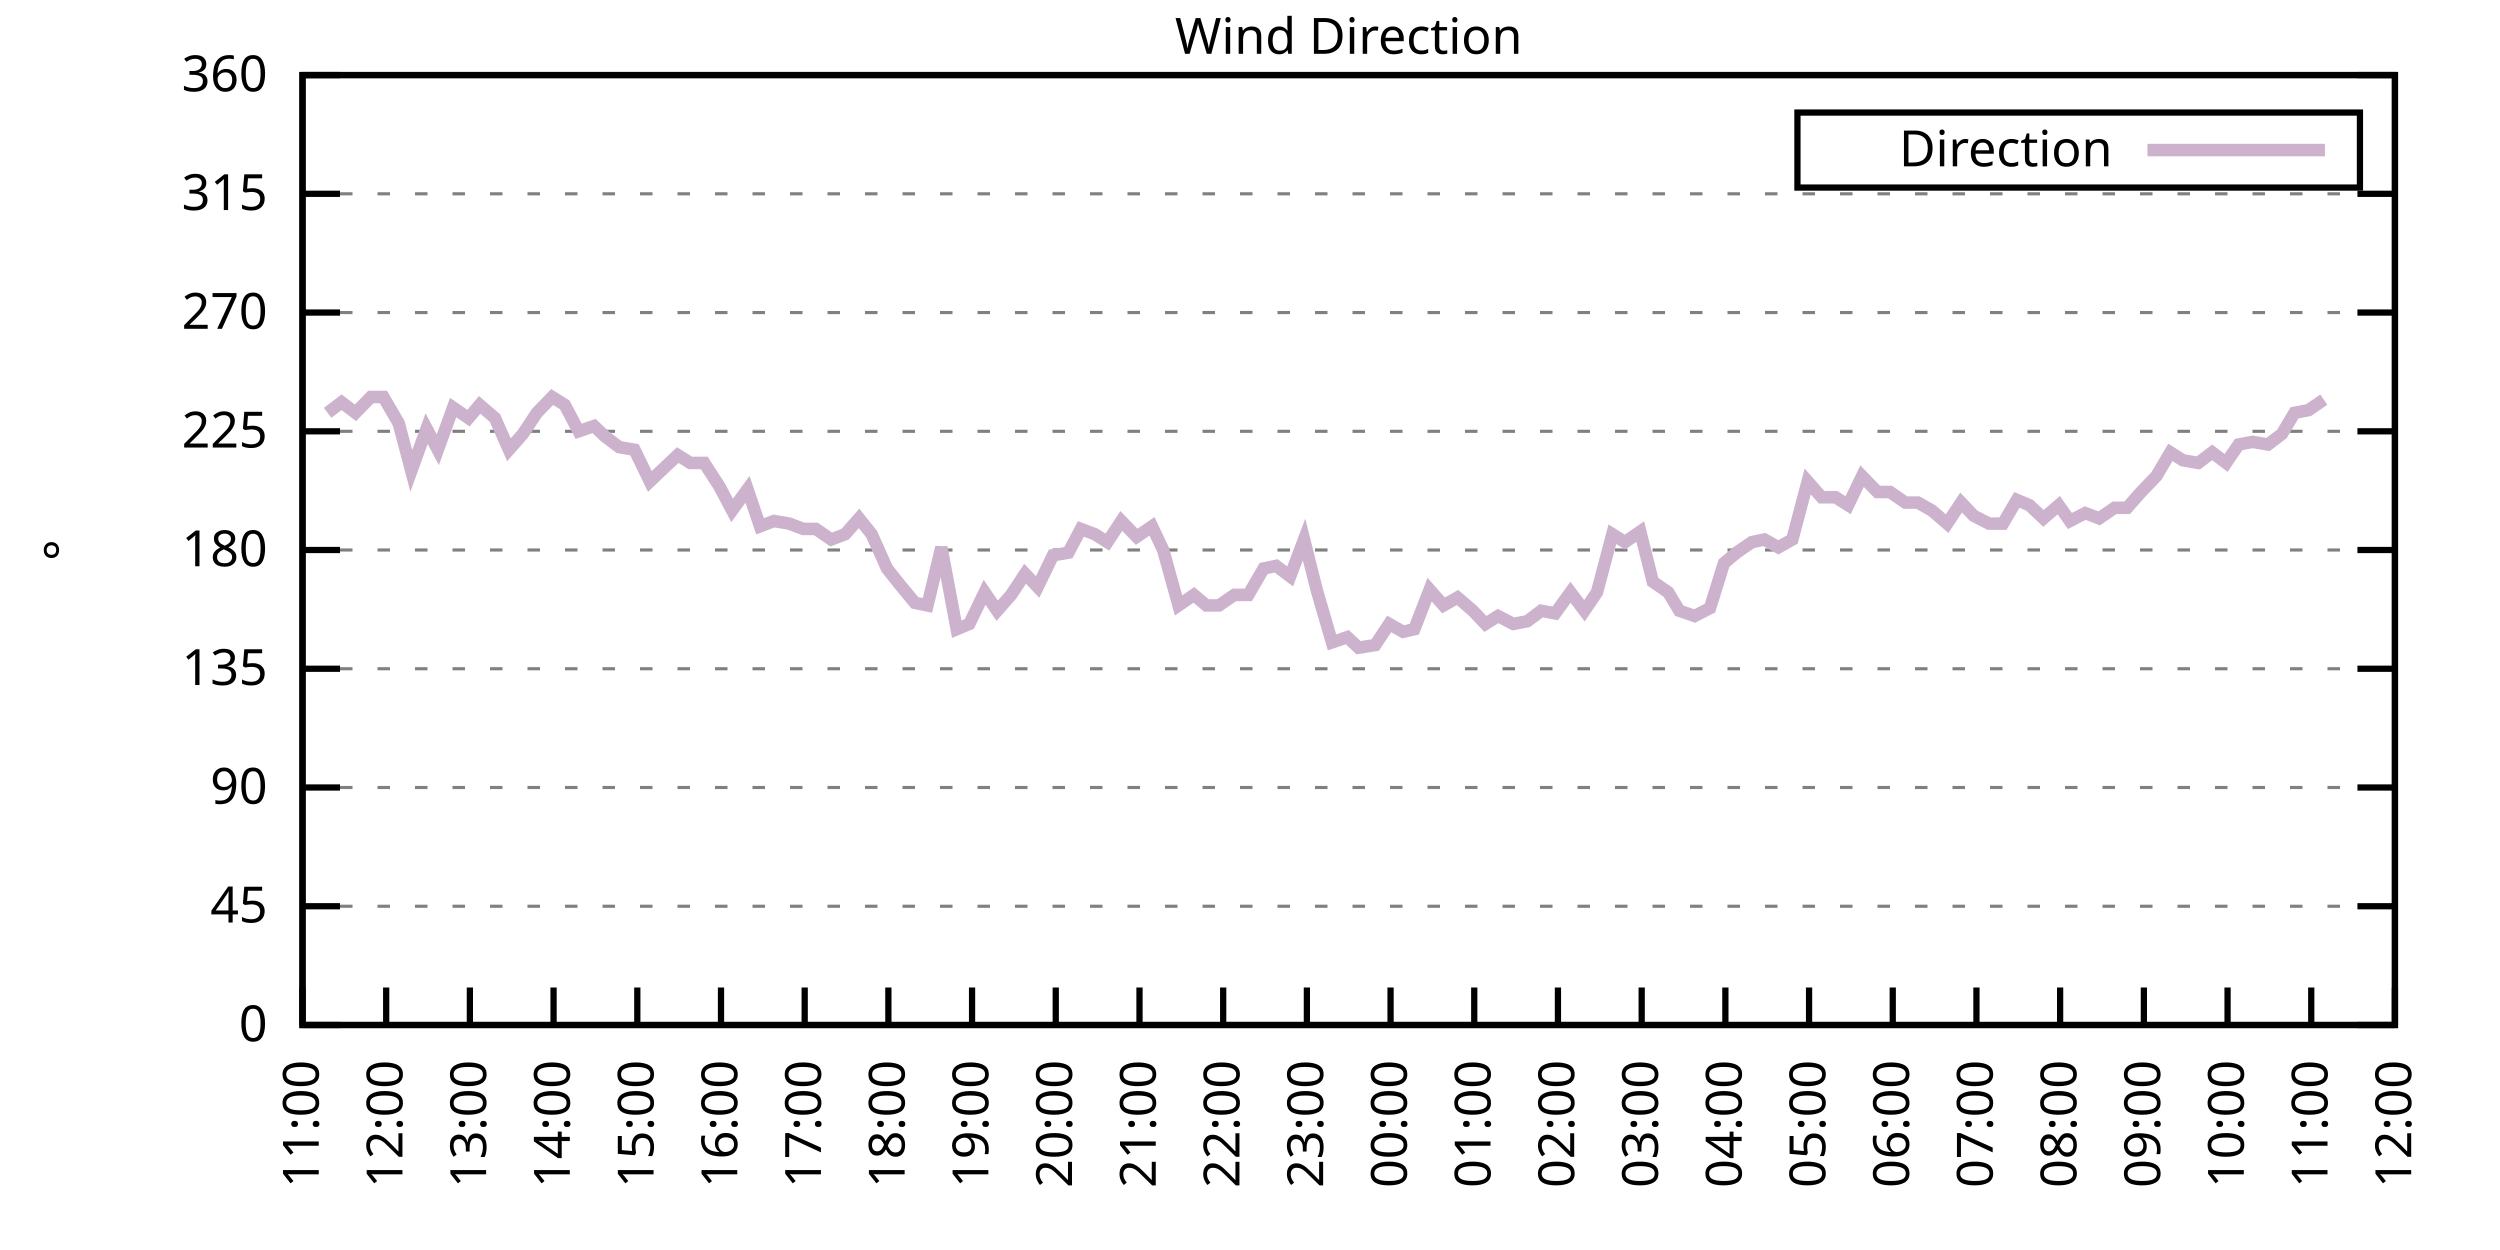
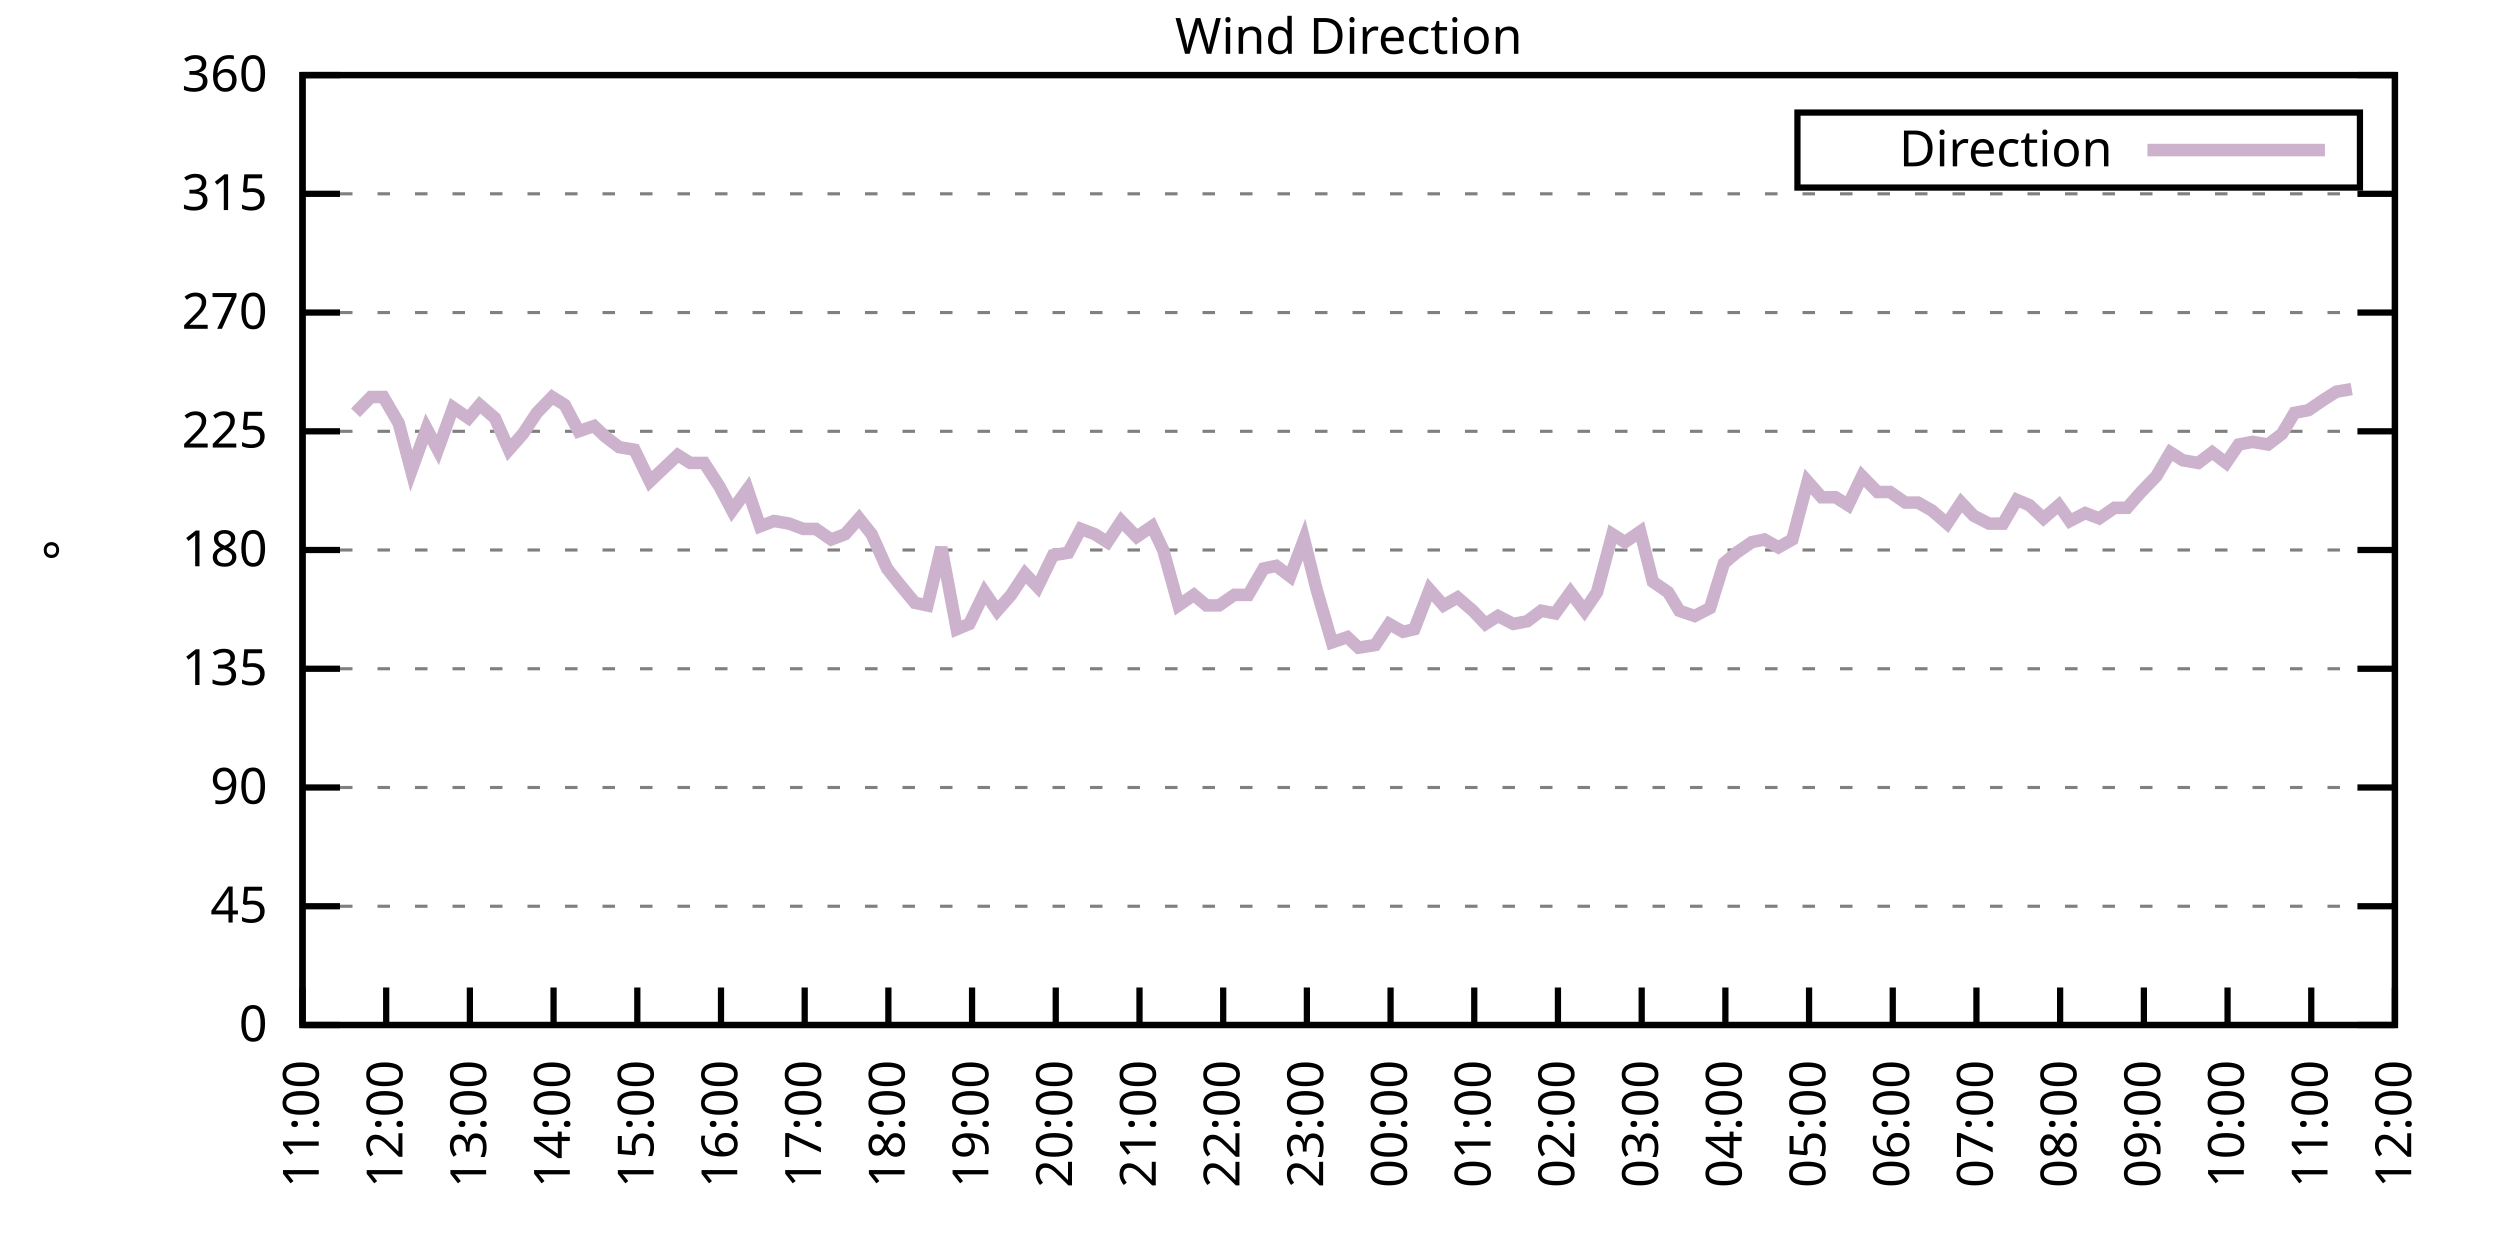
<svg xmlns="http://www.w3.org/2000/svg" xmlns:xlink="http://www.w3.org/1999/xlink" width="400" height="200" viewBox="0 0 400 200">
  <g id="gnuplot_canvas">
    <rect x="0" y="0" width="400" height="200" fill="none" />
    <defs>
      <circle id="gpDot" r="0.5" stroke-width="0.5" stroke="currentColor" />
      <path id="gpPt0" stroke-width="0.333" stroke="currentColor" d="M-1,0 h2 M0,-1 v2" />
      <path id="gpPt1" stroke-width="0.333" stroke="currentColor" d="M-1,-1 L1,1 M1,-1 L-1,1" />
      <path id="gpPt2" stroke-width="0.333" stroke="currentColor" d="M-1,0 L1,0 M0,-1 L0,1 M-1,-1 L1,1 M-1,1 L1,-1" />
      <rect id="gpPt3" stroke-width="0.333" stroke="currentColor" x="-1" y="-1" width="2" height="2" />
      <rect id="gpPt4" stroke-width="0.333" stroke="currentColor" fill="currentColor" x="-1" y="-1" width="2" height="2" />
      <circle id="gpPt5" stroke-width="0.333" stroke="currentColor" cx="0" cy="0" r="1" />
      <use xlink:href="#gpPt5" id="gpPt6" fill="currentColor" stroke="none" />
      <path id="gpPt7" stroke-width="0.333" stroke="currentColor" d="M0,-1.33 L-1.33,0.67 L1.33,0.67 z" />
      <use xlink:href="#gpPt7" id="gpPt8" fill="currentColor" stroke="none" />
      <use xlink:href="#gpPt7" id="gpPt9" stroke="currentColor" transform="rotate(180)" />
      <use xlink:href="#gpPt9" id="gpPt10" fill="currentColor" stroke="none" />
      <use xlink:href="#gpPt3" id="gpPt11" stroke="currentColor" transform="rotate(45)" />
      <use xlink:href="#gpPt11" id="gpPt12" fill="currentColor" stroke="none" />
      <path id="gpPt13" stroke-width="0.333" stroke="currentColor" d="M0,1.330 L1.265,0.411 L0.782,-1.067 L-0.782,-1.076 L-1.265,0.411 z" />
      <use xlink:href="#gpPt13" id="gpPt14" fill="currentColor" stroke="none" />
      <filter id="textbox" filterUnits="objectBoundingBox" x="0" y="0" height="1" width="1">
        <feFlood flood-color="white" flood-opacity="1" result="bgnd" />
        <feComposite in="SourceGraphic" in2="bgnd" operator="atop" />
      </filter>
      <filter id="greybox" filterUnits="objectBoundingBox" x="0" y="0" height="1" width="1">
        <feFlood flood-color="lightgrey" flood-opacity="1" result="grey" />
        <feComposite in="SourceGraphic" in2="grey" operator="atop" />
      </filter>
    </defs>
    <g fill="none" color="white" stroke="currentColor" stroke-width="1.00" stroke-linecap="butt" stroke-linejoin="miter">
</g>
    <g fill="none" color="black" stroke="currentColor" stroke-width="1.00" stroke-linecap="butt" stroke-linejoin="miter">
      <g stroke="none" shape-rendering="crispEdges">
        <polygon fill="rgb(255, 255, 255)" points="48.40,164.00 383.18,164.00 383.18,12.02 48.40,12.02 " />
      </g>
    </g>
    <g fill="none" color="black" stroke="currentColor" stroke-width="1.00" stroke-linecap="butt" stroke-linejoin="miter">
</g>
    <g fill="none" color="black" stroke="black" stroke-width="0.50" stroke-linecap="butt" stroke-linejoin="miter">
</g>
    <g fill="none" color="gray" stroke="currentColor" stroke-width="0.50" stroke-linecap="butt" stroke-linejoin="miter">
      <path stroke="gray" stroke-dasharray="2,4" class="gridline" d="M48.40,164.00 L383.19,164.00  " />
    </g>
    <g fill="none" color="gray" stroke="gray" stroke-width="1.00" stroke-linecap="butt" stroke-linejoin="miter">
</g>
    <g fill="none" color="black" stroke="currentColor" stroke-width="1.00" stroke-linecap="butt" stroke-linejoin="miter">
      <path stroke="black" d="M48.40,164.00 L54.40,164.00 M383.19,164.00 L377.19,164.00  " />
      <g transform="translate(42.80,166.60)" stroke="none" fill="black" font-family="Sans" font-size="8.00" text-anchor="end">
        <text>
          <tspan font-family="Sans"> 0</tspan>
        </text>
      </g>
    </g>
    <g fill="none" color="black" stroke="currentColor" stroke-width="1.00" stroke-linecap="butt" stroke-linejoin="miter">
</g>
    <g fill="none" color="black" stroke="black" stroke-width="0.50" stroke-linecap="butt" stroke-linejoin="miter">
</g>
    <g fill="none" color="gray" stroke="currentColor" stroke-width="0.50" stroke-linecap="butt" stroke-linejoin="miter">
      <path stroke="gray" stroke-dasharray="2,4" class="gridline" d="M48.40,145.00 L383.19,145.00  " />
    </g>
    <g fill="none" color="gray" stroke="gray" stroke-width="1.00" stroke-linecap="butt" stroke-linejoin="miter">
</g>
    <g fill="none" color="black" stroke="currentColor" stroke-width="1.00" stroke-linecap="butt" stroke-linejoin="miter">
      <path stroke="black" d="M48.40,145.00 L54.40,145.00 M383.19,145.00 L377.19,145.00  " />
      <g transform="translate(42.80,147.60)" stroke="none" fill="black" font-family="Sans" font-size="8.00" text-anchor="end">
        <text>
          <tspan font-family="Sans"> 45</tspan>
        </text>
      </g>
    </g>
    <g fill="none" color="black" stroke="currentColor" stroke-width="1.00" stroke-linecap="butt" stroke-linejoin="miter">
</g>
    <g fill="none" color="black" stroke="black" stroke-width="0.50" stroke-linecap="butt" stroke-linejoin="miter">
</g>
    <g fill="none" color="gray" stroke="currentColor" stroke-width="0.50" stroke-linecap="butt" stroke-linejoin="miter">
      <path stroke="gray" stroke-dasharray="2,4" class="gridline" d="M48.40,126.00 L383.19,126.00  " />
    </g>
    <g fill="none" color="gray" stroke="gray" stroke-width="1.00" stroke-linecap="butt" stroke-linejoin="miter">
</g>
    <g fill="none" color="black" stroke="currentColor" stroke-width="1.00" stroke-linecap="butt" stroke-linejoin="miter">
      <path stroke="black" d="M48.40,126.00 L54.40,126.00 M383.19,126.00 L377.19,126.00  " />
      <g transform="translate(42.80,128.60)" stroke="none" fill="black" font-family="Sans" font-size="8.00" text-anchor="end">
        <text>
          <tspan font-family="Sans"> 90</tspan>
        </text>
      </g>
    </g>
    <g fill="none" color="black" stroke="currentColor" stroke-width="1.00" stroke-linecap="butt" stroke-linejoin="miter">
</g>
    <g fill="none" color="black" stroke="black" stroke-width="0.50" stroke-linecap="butt" stroke-linejoin="miter">
</g>
    <g fill="none" color="gray" stroke="currentColor" stroke-width="0.50" stroke-linecap="butt" stroke-linejoin="miter">
      <path stroke="gray" stroke-dasharray="2,4" class="gridline" d="M48.40,107.00 L383.19,107.00  " />
    </g>
    <g fill="none" color="gray" stroke="gray" stroke-width="1.00" stroke-linecap="butt" stroke-linejoin="miter">
</g>
    <g fill="none" color="black" stroke="currentColor" stroke-width="1.00" stroke-linecap="butt" stroke-linejoin="miter">
      <path stroke="black" d="M48.40,107.00 L54.40,107.00 M383.19,107.00 L377.19,107.00  " />
      <g transform="translate(42.80,109.60)" stroke="none" fill="black" font-family="Sans" font-size="8.00" text-anchor="end">
        <text>
          <tspan font-family="Sans"> 135</tspan>
        </text>
      </g>
    </g>
    <g fill="none" color="black" stroke="currentColor" stroke-width="1.00" stroke-linecap="butt" stroke-linejoin="miter">
</g>
    <g fill="none" color="black" stroke="black" stroke-width="0.50" stroke-linecap="butt" stroke-linejoin="miter">
</g>
    <g fill="none" color="gray" stroke="currentColor" stroke-width="0.50" stroke-linecap="butt" stroke-linejoin="miter">
      <path stroke="gray" stroke-dasharray="2,4" class="gridline" d="M48.40,88.00 L383.19,88.00  " />
    </g>
    <g fill="none" color="gray" stroke="gray" stroke-width="1.00" stroke-linecap="butt" stroke-linejoin="miter">
</g>
    <g fill="none" color="black" stroke="currentColor" stroke-width="1.00" stroke-linecap="butt" stroke-linejoin="miter">
      <path stroke="black" d="M48.40,88.00 L54.40,88.00 M383.19,88.00 L377.19,88.00  " />
      <g transform="translate(42.80,90.60)" stroke="none" fill="black" font-family="Sans" font-size="8.00" text-anchor="end">
        <text>
          <tspan font-family="Sans"> 180</tspan>
        </text>
      </g>
    </g>
    <g fill="none" color="black" stroke="currentColor" stroke-width="1.00" stroke-linecap="butt" stroke-linejoin="miter">
</g>
    <g fill="none" color="black" stroke="black" stroke-width="0.50" stroke-linecap="butt" stroke-linejoin="miter">
</g>
    <g fill="none" color="gray" stroke="currentColor" stroke-width="0.50" stroke-linecap="butt" stroke-linejoin="miter">
      <path stroke="gray" stroke-dasharray="2,4" class="gridline" d="M48.40,69.01 L383.19,69.01  " />
    </g>
    <g fill="none" color="gray" stroke="gray" stroke-width="1.00" stroke-linecap="butt" stroke-linejoin="miter">
</g>
    <g fill="none" color="black" stroke="currentColor" stroke-width="1.00" stroke-linecap="butt" stroke-linejoin="miter">
      <path stroke="black" d="M48.40,69.01 L54.40,69.01 M383.19,69.01 L377.19,69.01  " />
      <g transform="translate(42.80,71.61)" stroke="none" fill="black" font-family="Sans" font-size="8.00" text-anchor="end">
        <text>
          <tspan font-family="Sans"> 225</tspan>
        </text>
      </g>
    </g>
    <g fill="none" color="black" stroke="currentColor" stroke-width="1.00" stroke-linecap="butt" stroke-linejoin="miter">
</g>
    <g fill="none" color="black" stroke="black" stroke-width="0.50" stroke-linecap="butt" stroke-linejoin="miter">
</g>
    <g fill="none" color="gray" stroke="currentColor" stroke-width="0.50" stroke-linecap="butt" stroke-linejoin="miter">
      <path stroke="gray" stroke-dasharray="2,4" class="gridline" d="M48.40,50.01 L383.19,50.01  " />
    </g>
    <g fill="none" color="gray" stroke="gray" stroke-width="1.00" stroke-linecap="butt" stroke-linejoin="miter">
</g>
    <g fill="none" color="black" stroke="currentColor" stroke-width="1.00" stroke-linecap="butt" stroke-linejoin="miter">
      <path stroke="black" d="M48.40,50.01 L54.40,50.01 M383.19,50.01 L377.19,50.01  " />
      <g transform="translate(42.80,52.61)" stroke="none" fill="black" font-family="Sans" font-size="8.00" text-anchor="end">
        <text>
          <tspan font-family="Sans"> 270</tspan>
        </text>
      </g>
    </g>
    <g fill="none" color="black" stroke="currentColor" stroke-width="1.00" stroke-linecap="butt" stroke-linejoin="miter">
</g>
    <g fill="none" color="black" stroke="black" stroke-width="0.50" stroke-linecap="butt" stroke-linejoin="miter">
</g>
    <g fill="none" color="gray" stroke="currentColor" stroke-width="0.50" stroke-linecap="butt" stroke-linejoin="miter">
      <path stroke="gray" stroke-dasharray="2,4" class="gridline" d="M48.40,31.01 L383.19,31.01  " />
    </g>
    <g fill="none" color="gray" stroke="gray" stroke-width="1.00" stroke-linecap="butt" stroke-linejoin="miter">
</g>
    <g fill="none" color="black" stroke="currentColor" stroke-width="1.00" stroke-linecap="butt" stroke-linejoin="miter">
      <path stroke="black" d="M48.40,31.01 L54.40,31.01 M383.19,31.01 L377.19,31.01  " />
      <g transform="translate(42.80,33.61)" stroke="none" fill="black" font-family="Sans" font-size="8.00" text-anchor="end">
        <text>
          <tspan font-family="Sans"> 315</tspan>
        </text>
      </g>
    </g>
    <g fill="none" color="black" stroke="currentColor" stroke-width="1.00" stroke-linecap="butt" stroke-linejoin="miter">
</g>
    <g fill="none" color="black" stroke="black" stroke-width="0.50" stroke-linecap="butt" stroke-linejoin="miter">
</g>
    <g fill="none" color="gray" stroke="currentColor" stroke-width="0.50" stroke-linecap="butt" stroke-linejoin="miter">
      <path stroke="gray" stroke-dasharray="2,4" class="gridline" d="M48.40,12.01 L383.19,12.01  " />
    </g>
    <g fill="none" color="gray" stroke="gray" stroke-width="1.00" stroke-linecap="butt" stroke-linejoin="miter">
</g>
    <g fill="none" color="black" stroke="currentColor" stroke-width="1.00" stroke-linecap="butt" stroke-linejoin="miter">
      <path stroke="black" d="M48.40,12.01 L54.40,12.01 M383.19,12.01 L377.19,12.01  " />
      <g transform="translate(42.80,14.61)" stroke="none" fill="black" font-family="Sans" font-size="8.00" text-anchor="end">
        <text>
          <tspan font-family="Sans"> 360</tspan>
        </text>
      </g>
    </g>
    <g fill="none" color="black" stroke="currentColor" stroke-width="1.00" stroke-linecap="butt" stroke-linejoin="miter">
      <path stroke="black" d="M48.40,164.00 L48.40,158.00  " />
      <g transform="translate(51.00,169.60) rotate(270.00)" stroke="none" fill="black" font-family="Sans" font-size="8.00" text-anchor="end">
        <text>
          <tspan font-family="Sans">11:00</tspan>
        </text>
      </g>
    </g>
    <g fill="none" color="black" stroke="currentColor" stroke-width="1.00" stroke-linecap="butt" stroke-linejoin="miter">
      <path stroke="black" d="M61.79,164.00 L61.79,158.00  " />
      <g transform="translate(64.39,169.60) rotate(270.00)" stroke="none" fill="black" font-family="Sans" font-size="8.00" text-anchor="end">
        <text>
          <tspan font-family="Sans">12:00</tspan>
        </text>
      </g>
    </g>
    <g fill="none" color="black" stroke="currentColor" stroke-width="1.00" stroke-linecap="butt" stroke-linejoin="miter">
      <path stroke="black" d="M75.18,164.00 L75.18,158.00  " />
      <g transform="translate(77.78,169.60) rotate(270.00)" stroke="none" fill="black" font-family="Sans" font-size="8.00" text-anchor="end">
        <text>
          <tspan font-family="Sans">13:00</tspan>
        </text>
      </g>
    </g>
    <g fill="none" color="black" stroke="currentColor" stroke-width="1.00" stroke-linecap="butt" stroke-linejoin="miter">
      <path stroke="black" d="M88.57,164.00 L88.57,158.00  " />
      <g transform="translate(91.17,169.60) rotate(270.00)" stroke="none" fill="black" font-family="Sans" font-size="8.00" text-anchor="end">
        <text>
          <tspan font-family="Sans">14:00</tspan>
        </text>
      </g>
    </g>
    <g fill="none" color="black" stroke="currentColor" stroke-width="1.00" stroke-linecap="butt" stroke-linejoin="miter">
      <path stroke="black" d="M101.97,164.00 L101.97,158.00  " />
      <g transform="translate(104.57,169.60) rotate(270.00)" stroke="none" fill="black" font-family="Sans" font-size="8.00" text-anchor="end">
        <text>
          <tspan font-family="Sans">15:00</tspan>
        </text>
      </g>
    </g>
    <g fill="none" color="black" stroke="currentColor" stroke-width="1.00" stroke-linecap="butt" stroke-linejoin="miter">
      <path stroke="black" d="M115.36,164.00 L115.36,158.00  " />
      <g transform="translate(117.96,169.60) rotate(270.00)" stroke="none" fill="black" font-family="Sans" font-size="8.00" text-anchor="end">
        <text>
          <tspan font-family="Sans">16:00</tspan>
        </text>
      </g>
    </g>
    <g fill="none" color="black" stroke="currentColor" stroke-width="1.00" stroke-linecap="butt" stroke-linejoin="miter">
      <path stroke="black" d="M128.75,164.00 L128.75,158.00  " />
      <g transform="translate(131.35,169.60) rotate(270.00)" stroke="none" fill="black" font-family="Sans" font-size="8.00" text-anchor="end">
        <text>
          <tspan font-family="Sans">17:00</tspan>
        </text>
      </g>
    </g>
    <g fill="none" color="black" stroke="currentColor" stroke-width="1.00" stroke-linecap="butt" stroke-linejoin="miter">
      <path stroke="black" d="M142.14,164.00 L142.14,158.00  " />
      <g transform="translate(144.74,169.60) rotate(270.00)" stroke="none" fill="black" font-family="Sans" font-size="8.00" text-anchor="end">
        <text>
          <tspan font-family="Sans">18:00</tspan>
        </text>
      </g>
    </g>
    <g fill="none" color="black" stroke="currentColor" stroke-width="1.00" stroke-linecap="butt" stroke-linejoin="miter">
      <path stroke="black" d="M155.53,164.00 L155.53,158.00  " />
      <g transform="translate(158.13,169.60) rotate(270.00)" stroke="none" fill="black" font-family="Sans" font-size="8.00" text-anchor="end">
        <text>
          <tspan font-family="Sans">19:00</tspan>
        </text>
      </g>
    </g>
    <g fill="none" color="black" stroke="currentColor" stroke-width="1.00" stroke-linecap="butt" stroke-linejoin="miter">
      <path stroke="black" d="M168.92,164.00 L168.92,158.00  " />
      <g transform="translate(171.52,169.60) rotate(270.00)" stroke="none" fill="black" font-family="Sans" font-size="8.00" text-anchor="end">
        <text>
          <tspan font-family="Sans">20:00</tspan>
        </text>
      </g>
    </g>
    <g fill="none" color="black" stroke="currentColor" stroke-width="1.00" stroke-linecap="butt" stroke-linejoin="miter">
      <path stroke="black" d="M182.32,164.00 L182.32,158.00  " />
      <g transform="translate(184.92,169.60) rotate(270.00)" stroke="none" fill="black" font-family="Sans" font-size="8.00" text-anchor="end">
        <text>
          <tspan font-family="Sans">21:00</tspan>
        </text>
      </g>
    </g>
    <g fill="none" color="black" stroke="currentColor" stroke-width="1.00" stroke-linecap="butt" stroke-linejoin="miter">
      <path stroke="black" d="M195.71,164.00 L195.71,158.00  " />
      <g transform="translate(198.31,169.60) rotate(270.00)" stroke="none" fill="black" font-family="Sans" font-size="8.00" text-anchor="end">
        <text>
          <tspan font-family="Sans">22:00</tspan>
        </text>
      </g>
    </g>
    <g fill="none" color="black" stroke="currentColor" stroke-width="1.00" stroke-linecap="butt" stroke-linejoin="miter">
      <path stroke="black" d="M209.10,164.00 L209.10,158.00  " />
      <g transform="translate(211.70,169.60) rotate(270.00)" stroke="none" fill="black" font-family="Sans" font-size="8.00" text-anchor="end">
        <text>
          <tspan font-family="Sans">23:00</tspan>
        </text>
      </g>
    </g>
    <g fill="none" color="black" stroke="currentColor" stroke-width="1.00" stroke-linecap="butt" stroke-linejoin="miter">
      <path stroke="black" d="M222.49,164.00 L222.49,158.00  " />
      <g transform="translate(225.09,169.60) rotate(270.00)" stroke="none" fill="black" font-family="Sans" font-size="8.00" text-anchor="end">
        <text>
          <tspan font-family="Sans">00:00</tspan>
        </text>
      </g>
    </g>
    <g fill="none" color="black" stroke="currentColor" stroke-width="1.00" stroke-linecap="butt" stroke-linejoin="miter">
      <path stroke="black" d="M235.88,164.00 L235.88,158.00  " />
      <g transform="translate(238.48,169.60) rotate(270.00)" stroke="none" fill="black" font-family="Sans" font-size="8.00" text-anchor="end">
        <text>
          <tspan font-family="Sans">01:00</tspan>
        </text>
      </g>
    </g>
    <g fill="none" color="black" stroke="currentColor" stroke-width="1.00" stroke-linecap="butt" stroke-linejoin="miter">
      <path stroke="black" d="M249.27,164.00 L249.27,158.00  " />
      <g transform="translate(251.87,169.60) rotate(270.00)" stroke="none" fill="black" font-family="Sans" font-size="8.00" text-anchor="end">
        <text>
          <tspan font-family="Sans">02:00</tspan>
        </text>
      </g>
    </g>
    <g fill="none" color="black" stroke="currentColor" stroke-width="1.00" stroke-linecap="butt" stroke-linejoin="miter">
      <path stroke="black" d="M262.67,164.00 L262.67,158.00  " />
      <g transform="translate(265.27,169.60) rotate(270.00)" stroke="none" fill="black" font-family="Sans" font-size="8.00" text-anchor="end">
        <text>
          <tspan font-family="Sans">03:00</tspan>
        </text>
      </g>
    </g>
    <g fill="none" color="black" stroke="currentColor" stroke-width="1.00" stroke-linecap="butt" stroke-linejoin="miter">
      <path stroke="black" d="M276.06,164.00 L276.06,158.00  " />
      <g transform="translate(278.66,169.60) rotate(270.00)" stroke="none" fill="black" font-family="Sans" font-size="8.00" text-anchor="end">
        <text>
          <tspan font-family="Sans">04:00</tspan>
        </text>
      </g>
    </g>
    <g fill="none" color="black" stroke="currentColor" stroke-width="1.00" stroke-linecap="butt" stroke-linejoin="miter">
      <path stroke="black" d="M289.45,164.00 L289.45,158.00  " />
      <g transform="translate(292.05,169.60) rotate(270.00)" stroke="none" fill="black" font-family="Sans" font-size="8.00" text-anchor="end">
        <text>
          <tspan font-family="Sans">05:00</tspan>
        </text>
      </g>
    </g>
    <g fill="none" color="black" stroke="currentColor" stroke-width="1.00" stroke-linecap="butt" stroke-linejoin="miter">
      <path stroke="black" d="M302.84,164.00 L302.84,158.00  " />
      <g transform="translate(305.44,169.60) rotate(270.00)" stroke="none" fill="black" font-family="Sans" font-size="8.00" text-anchor="end">
        <text>
          <tspan font-family="Sans">06:00</tspan>
        </text>
      </g>
    </g>
    <g fill="none" color="black" stroke="currentColor" stroke-width="1.00" stroke-linecap="butt" stroke-linejoin="miter">
      <path stroke="black" d="M316.23,164.00 L316.23,158.00  " />
      <g transform="translate(318.83,169.60) rotate(270.00)" stroke="none" fill="black" font-family="Sans" font-size="8.00" text-anchor="end">
        <text>
          <tspan font-family="Sans">07:00</tspan>
        </text>
      </g>
    </g>
    <g fill="none" color="black" stroke="currentColor" stroke-width="1.00" stroke-linecap="butt" stroke-linejoin="miter">
      <path stroke="black" d="M329.62,164.00 L329.62,158.00  " />
      <g transform="translate(332.22,169.60) rotate(270.00)" stroke="none" fill="black" font-family="Sans" font-size="8.00" text-anchor="end">
        <text>
          <tspan font-family="Sans">08:00</tspan>
        </text>
      </g>
    </g>
    <g fill="none" color="black" stroke="currentColor" stroke-width="1.00" stroke-linecap="butt" stroke-linejoin="miter">
      <path stroke="black" d="M343.02,164.00 L343.02,158.00  " />
      <g transform="translate(345.62,169.60) rotate(270.00)" stroke="none" fill="black" font-family="Sans" font-size="8.00" text-anchor="end">
        <text>
          <tspan font-family="Sans">09:00</tspan>
        </text>
      </g>
    </g>
    <g fill="none" color="black" stroke="currentColor" stroke-width="1.00" stroke-linecap="butt" stroke-linejoin="miter">
      <path stroke="black" d="M356.41,164.00 L356.41,158.00  " />
      <g transform="translate(359.01,169.60) rotate(270.00)" stroke="none" fill="black" font-family="Sans" font-size="8.00" text-anchor="end">
        <text>
          <tspan font-family="Sans">10:00</tspan>
        </text>
      </g>
    </g>
    <g fill="none" color="black" stroke="currentColor" stroke-width="1.00" stroke-linecap="butt" stroke-linejoin="miter">
      <path stroke="black" d="M369.80,164.00 L369.80,158.00  " />
      <g transform="translate(372.40,169.60) rotate(270.00)" stroke="none" fill="black" font-family="Sans" font-size="8.00" text-anchor="end">
        <text>
          <tspan font-family="Sans">11:00</tspan>
        </text>
      </g>
    </g>
    <g fill="none" color="black" stroke="currentColor" stroke-width="1.00" stroke-linecap="butt" stroke-linejoin="miter">
      <path stroke="black" d="M383.19,164.00 L383.19,158.00  " />
      <g transform="translate(385.79,169.60) rotate(270.00)" stroke="none" fill="black" font-family="Sans" font-size="8.00" text-anchor="end">
        <text>
          <tspan font-family="Sans">12:00</tspan>
        </text>
      </g>
    </g>
    <g fill="none" color="black" stroke="currentColor" stroke-width="1.00" stroke-linecap="butt" stroke-linejoin="miter">
</g>
    <g fill="none" color="black" stroke="currentColor" stroke-width="1.00" stroke-linecap="butt" stroke-linejoin="miter">
      <path stroke="black" d="M48.40,12.01 L48.40,164.00 L383.19,164.00 L383.19,12.01 L48.40,12.01 Z  " />
    </g>
    <g fill="none" color="black" stroke="currentColor" stroke-width="1.00" stroke-linecap="butt" stroke-linejoin="miter">
</g>
    <g fill="none" color="black" stroke="currentColor" stroke-width="1.00" stroke-linecap="butt" stroke-linejoin="miter">
      <path stroke="black" d="M287.59,30.01 L287.59,18.01 L377.59,18.01 L377.59,30.01 L287.59,30.01 Z  " />
    </g>
    <g id="Wind_direction_plot_1">
      <g fill="none" color="white" stroke="black" stroke-width="2.00" stroke-linecap="butt" stroke-linejoin="miter">
</g>
      <g fill="none" color="black" stroke="currentColor" stroke-width="2.00" stroke-linecap="butt" stroke-linejoin="miter">
        <g transform="translate(337.99,26.61)" stroke="none" fill="black" font-family="Sans" font-size="8.00" text-anchor="end">
          <text>
            <tspan font-family="Sans">Direction</tspan>
          </text>
        </g>
      </g>
      <g fill="none" color="black" stroke="currentColor" stroke-width="2.00" stroke-linecap="butt" stroke-linejoin="miter">
-         <path stroke="rgb(204, 178, 204)" d="M343.59,24.01 L371.99,24.01 M52.42,66.05 L54.65,64.36 L56.88,66.05 L59.34,63.52 L61.35,63.52 L63.80,67.74   L65.81,75.34 L68.26,68.58 L70.05,71.96 L72.50,65.21 L74.96,66.90 L76.75,64.78 L79.20,66.90 L81.43,71.96   L83.66,69.43 L85.90,66.05 L88.35,63.52 L90.36,64.78 L92.59,69.01 L95.05,68.16 L96.83,69.85 L99.06,71.54   L101.52,71.96 L103.98,77.03 L105.76,75.34 L108.44,72.81 L110.45,74.07 L112.68,74.07 L115.13,77.87 L117.14,81.67   L119.60,78.29 L121.61,84.21 L123.84,83.36 L126.29,83.78 L128.53,84.63 L130.54,84.63 L132.99,86.32 L135.22,85.47   L137.45,82.94 L139.46,85.47 L141.92,90.96 L143.93,93.49 L146.38,96.45 L148.39,96.87 L150.62,87.58 L153.08,100.67   L155.09,99.83 L157.54,94.76 L159.55,97.72 L161.78,95.18 L164.01,91.80 L166.02,93.92 L168.48,88.85 L170.93,88.43   L172.94,84.63 L175.17,85.47 L177.18,86.74 L179.41,83.36 L181.87,85.89 L184.32,84.21 L186.11,88.00 L188.57,96.87   L191.02,95.18 L193.03,96.87 L195.04,96.87 L197.49,95.18 L199.73,95.18 L202.18,90.96 L204.19,90.54 L206.42,92.23   L208.65,86.32 L210.66,94.34 L213.12,102.78 L215.57,101.94 L217.36,103.63 L220.04,103.20 L222.27,99.83 L224.50,101.09   L226.29,100.67 L228.74,94.34 L230.97,96.87 L233.20,95.60 L235.66,97.72 L237.67,99.83 L239.68,98.56 L242.13,99.83   L244.36,99.40 L246.60,97.72 L248.83,98.14 L251.28,94.76 L253.51,97.72 L255.52,94.76 L257.98,85.47 L259.99,86.74   L262.44,85.05 L264.45,93.07 L266.91,94.76 L268.69,97.72 L271.15,98.56 L273.60,97.29 L275.83,90.12 L277.84,88.43   L280.30,86.74 L282.31,86.32 L284.54,87.58 L286.77,86.32 L289.23,77.03 L291.46,79.56 L293.69,79.56 L295.70,80.83   L297.93,76.18 L300.39,78.72 L302.39,78.72 L304.85,80.41 L306.86,80.41 L309.09,81.67 L311.54,83.78 L313.78,80.41   L315.79,82.52 L318.24,83.78 L320.47,83.78 L322.70,79.98 L324.71,80.83 L326.95,82.94 L329.40,80.83 L331.19,83.36   L333.64,82.09 L335.87,82.94 L338.33,81.25 L340.34,81.25 L342.57,78.72 L345.02,76.18 L347.26,72.38 L349.26,73.65   L351.72,74.07 L353.95,72.38 L356.18,74.07 L358.19,71.12 L360.42,70.70 L362.88,71.12 L365.11,69.43 L367.12,66.05   L369.35,65.63 L371.81,63.94  " />
+         <path stroke="rgb(204, 178, 204)" d="M343.59,24.01 L371.99,24.01 M56.88,66.05 L59.34,63.52 L61.35,63.52 L63.80,67.74 L65.81,75.34 L68.26,68.58   L70.05,71.96 L72.50,65.21 L74.96,66.90 L76.75,64.78 L79.20,66.90 L81.43,71.96 L83.66,69.43 L85.90,66.05   L88.35,63.52 L90.36,64.78 L92.59,69.01 L95.05,68.16 L96.83,69.85 L99.06,71.54 L101.52,71.96 L103.98,77.03   L105.76,75.34 L108.44,72.81 L110.45,74.07 L112.68,74.07 L115.13,77.87 L117.14,81.67 L119.60,78.29 L121.61,84.21   L123.84,83.36 L126.29,83.78 L128.53,84.63 L130.54,84.63 L132.99,86.32 L135.22,85.47 L137.45,82.94 L139.46,85.47   L141.92,90.96 L143.93,93.49 L146.38,96.45 L148.39,96.87 L150.62,87.58 L153.08,100.67 L155.09,99.83 L157.54,94.76   L159.55,97.72 L161.78,95.18 L164.01,91.80 L166.02,93.92 L168.48,88.85 L170.93,88.43 L172.94,84.63 L175.17,85.47   L177.18,86.74 L179.41,83.36 L181.87,85.89 L184.32,84.21 L186.11,88.00 L188.57,96.87 L191.02,95.18 L193.03,96.87   L195.04,96.87 L197.49,95.18 L199.73,95.18 L202.18,90.96 L204.19,90.54 L206.42,92.23 L208.65,86.32 L210.66,94.34   L213.12,102.78 L215.57,101.94 L217.36,103.63 L220.04,103.20 L222.27,99.83 L224.50,101.09 L226.29,100.67 L228.74,94.34   L230.97,96.87 L233.20,95.60 L235.66,97.72 L237.67,99.83 L239.68,98.56 L242.13,99.83 L244.36,99.40 L246.60,97.72   L248.83,98.14 L251.28,94.76 L253.51,97.72 L255.52,94.76 L257.98,85.47 L259.99,86.74 L262.44,85.05 L264.45,93.07   L266.91,94.76 L268.69,97.72 L271.15,98.56 L273.60,97.29 L275.83,90.12 L277.84,88.43 L280.30,86.74 L282.31,86.32   L284.54,87.58 L286.77,86.32 L289.23,77.03 L291.46,79.56 L293.69,79.56 L295.70,80.83 L297.93,76.18 L300.39,78.72   L302.39,78.72 L304.85,80.41 L306.86,80.41 L309.09,81.67 L311.54,83.78 L313.78,80.41 L315.79,82.52 L318.24,83.78   L320.47,83.78 L322.70,79.98 L324.71,80.83 L326.95,82.94 L329.40,80.83 L331.19,83.36 L333.64,82.09 L335.87,82.94   L338.33,81.25 L340.34,81.25 L342.57,78.72 L345.02,76.18 L347.26,72.38 L349.26,73.65 L351.72,74.07 L353.95,72.38   L356.18,74.07 L358.19,71.12 L360.42,70.70 L362.88,71.12 L365.11,69.43 L367.12,66.05 L369.35,65.63 L371.81,63.94   L373.82,62.67 L376.27,62.25  " />
      </g>
    </g>
    <g fill="none" color="black" stroke="currentColor" stroke-width="2.00" stroke-linecap="butt" stroke-linejoin="miter">
</g>
    <g fill="none" color="black" stroke="black" stroke-width="1.00" stroke-linecap="butt" stroke-linejoin="miter">
</g>
    <g fill="none" color="black" stroke="currentColor" stroke-width="1.00" stroke-linecap="butt" stroke-linejoin="miter">
      <path stroke="black" d="M48.40,12.01 L48.40,164.00 L383.19,164.00 L383.19,12.01 L48.40,12.01 Z  " />
      <g transform="translate(12.80,88.01) rotate(270.00)" stroke="none" fill="black" font-family="Sans" font-size="8.00" text-anchor="middle">
        <text>
          <tspan font-family="Sans">°</tspan>
        </text>
      </g>
    </g>
    <g fill="none" color="black" stroke="currentColor" stroke-width="1.00" stroke-linecap="butt" stroke-linejoin="miter">
</g>
    <g fill="none" color="black" stroke="currentColor" stroke-width="1.00" stroke-linecap="butt" stroke-linejoin="miter">
      <g transform="translate(215.79,8.61)" stroke="none" fill="black" font-family="Sans" font-size="8.00" text-anchor="middle">
        <text>
          <tspan font-family="Sans">Wind Direction</tspan>
        </text>
      </g>
    </g>
    <g fill="none" color="black" stroke="currentColor" stroke-width="1.00" stroke-linecap="butt" stroke-linejoin="miter">
</g>
  </g>
</svg>
